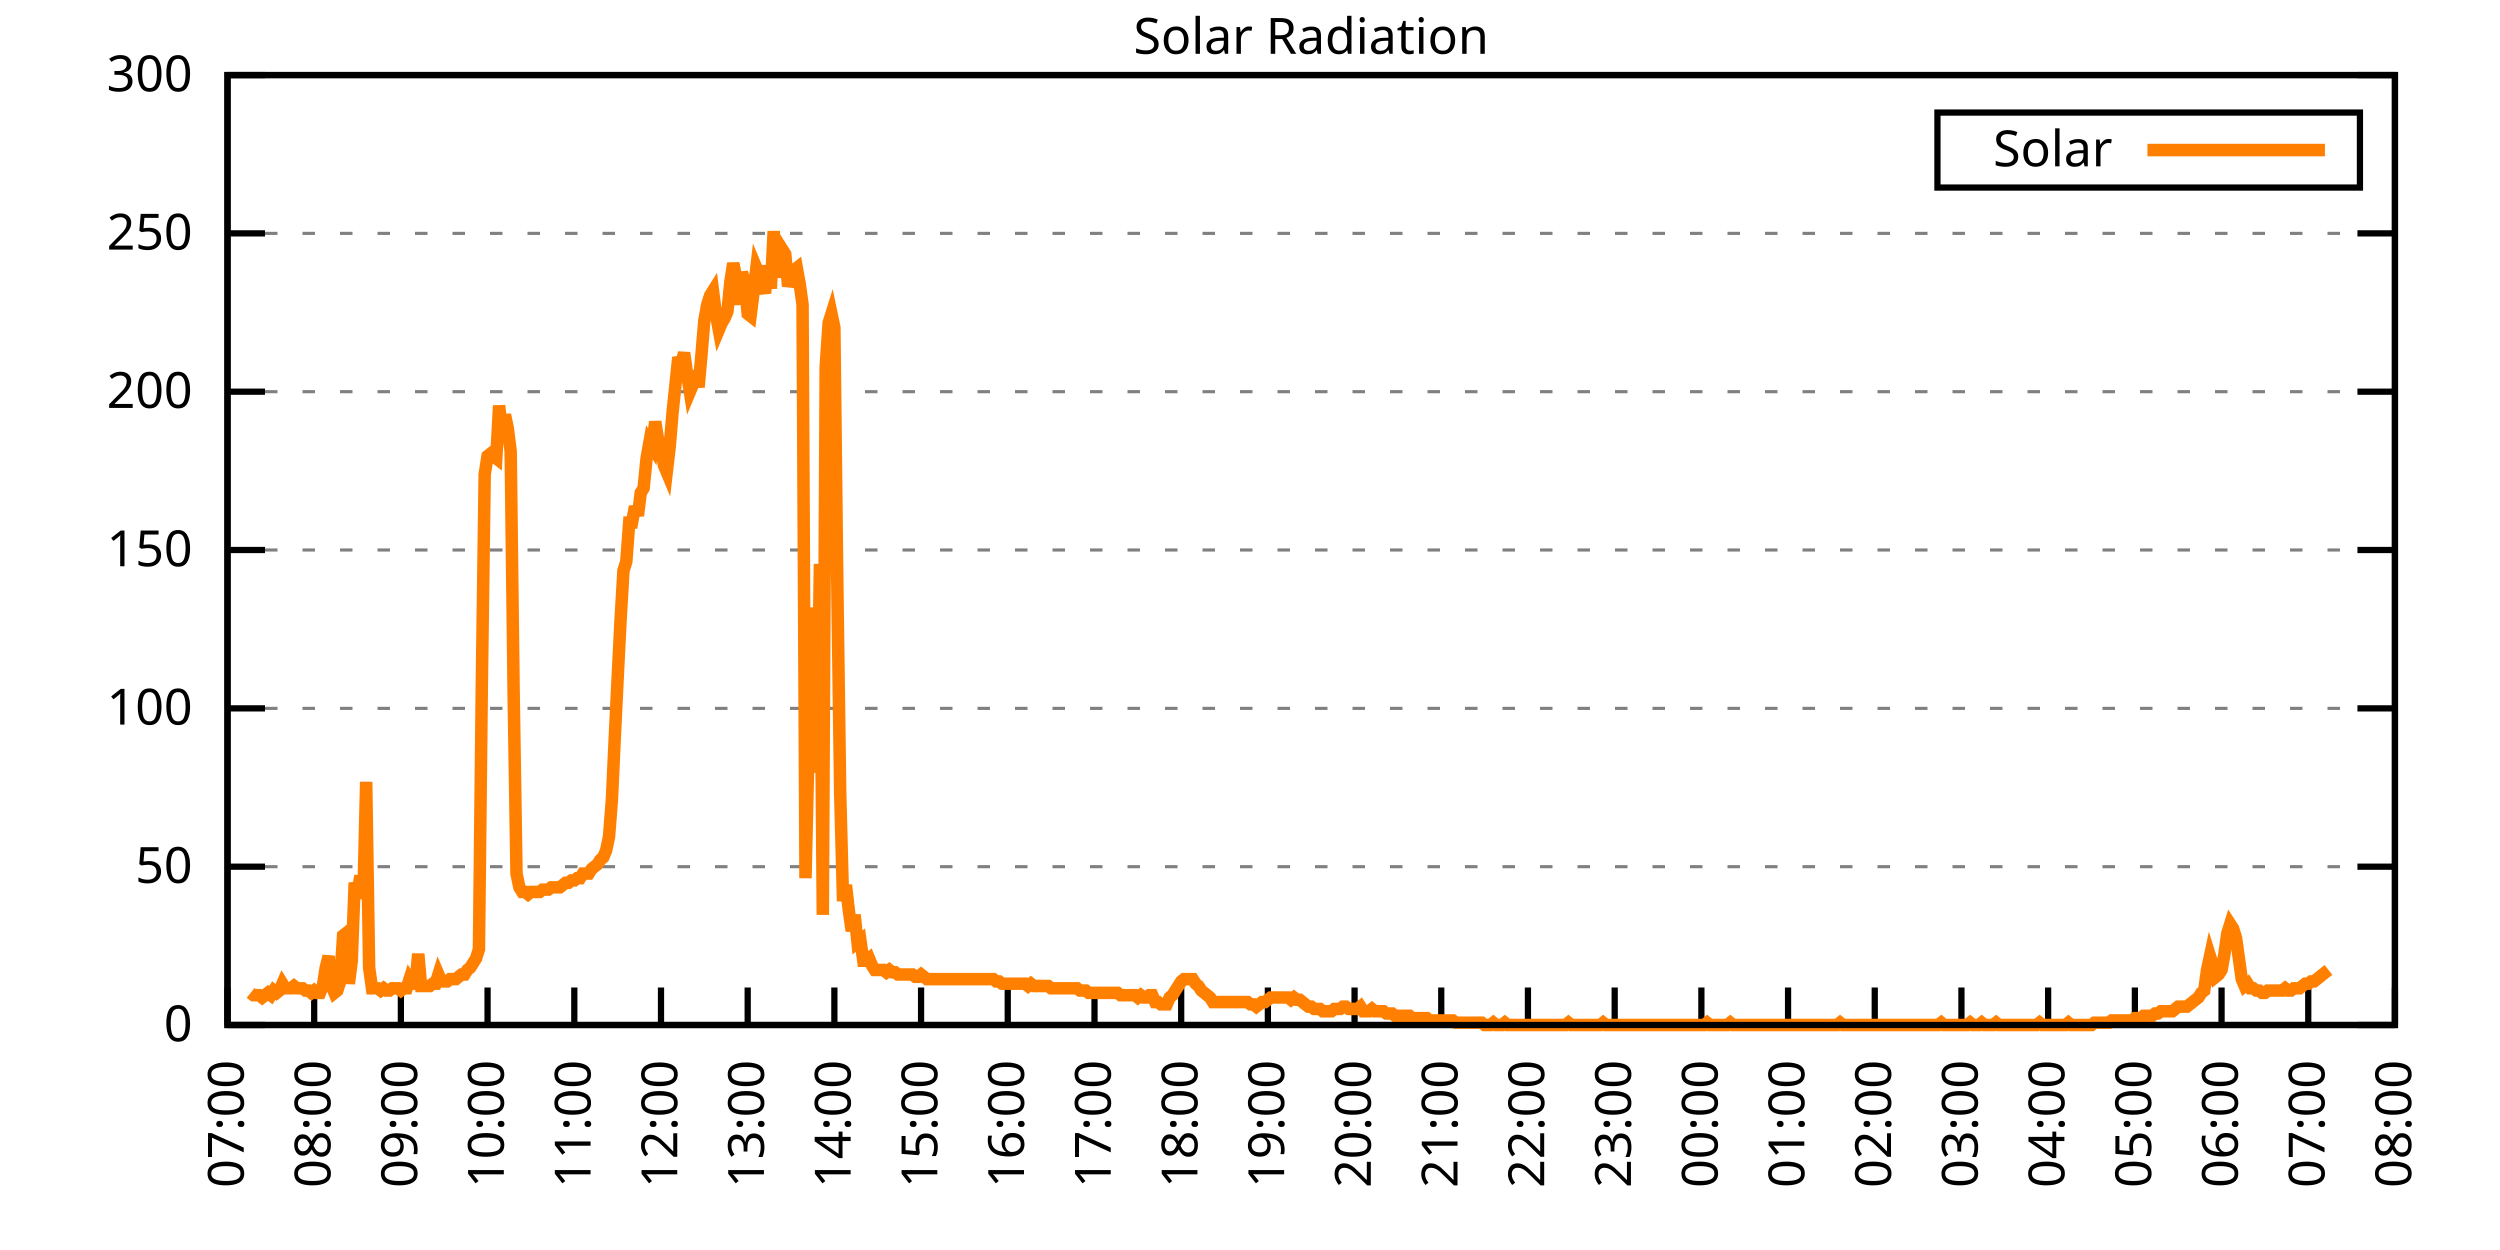
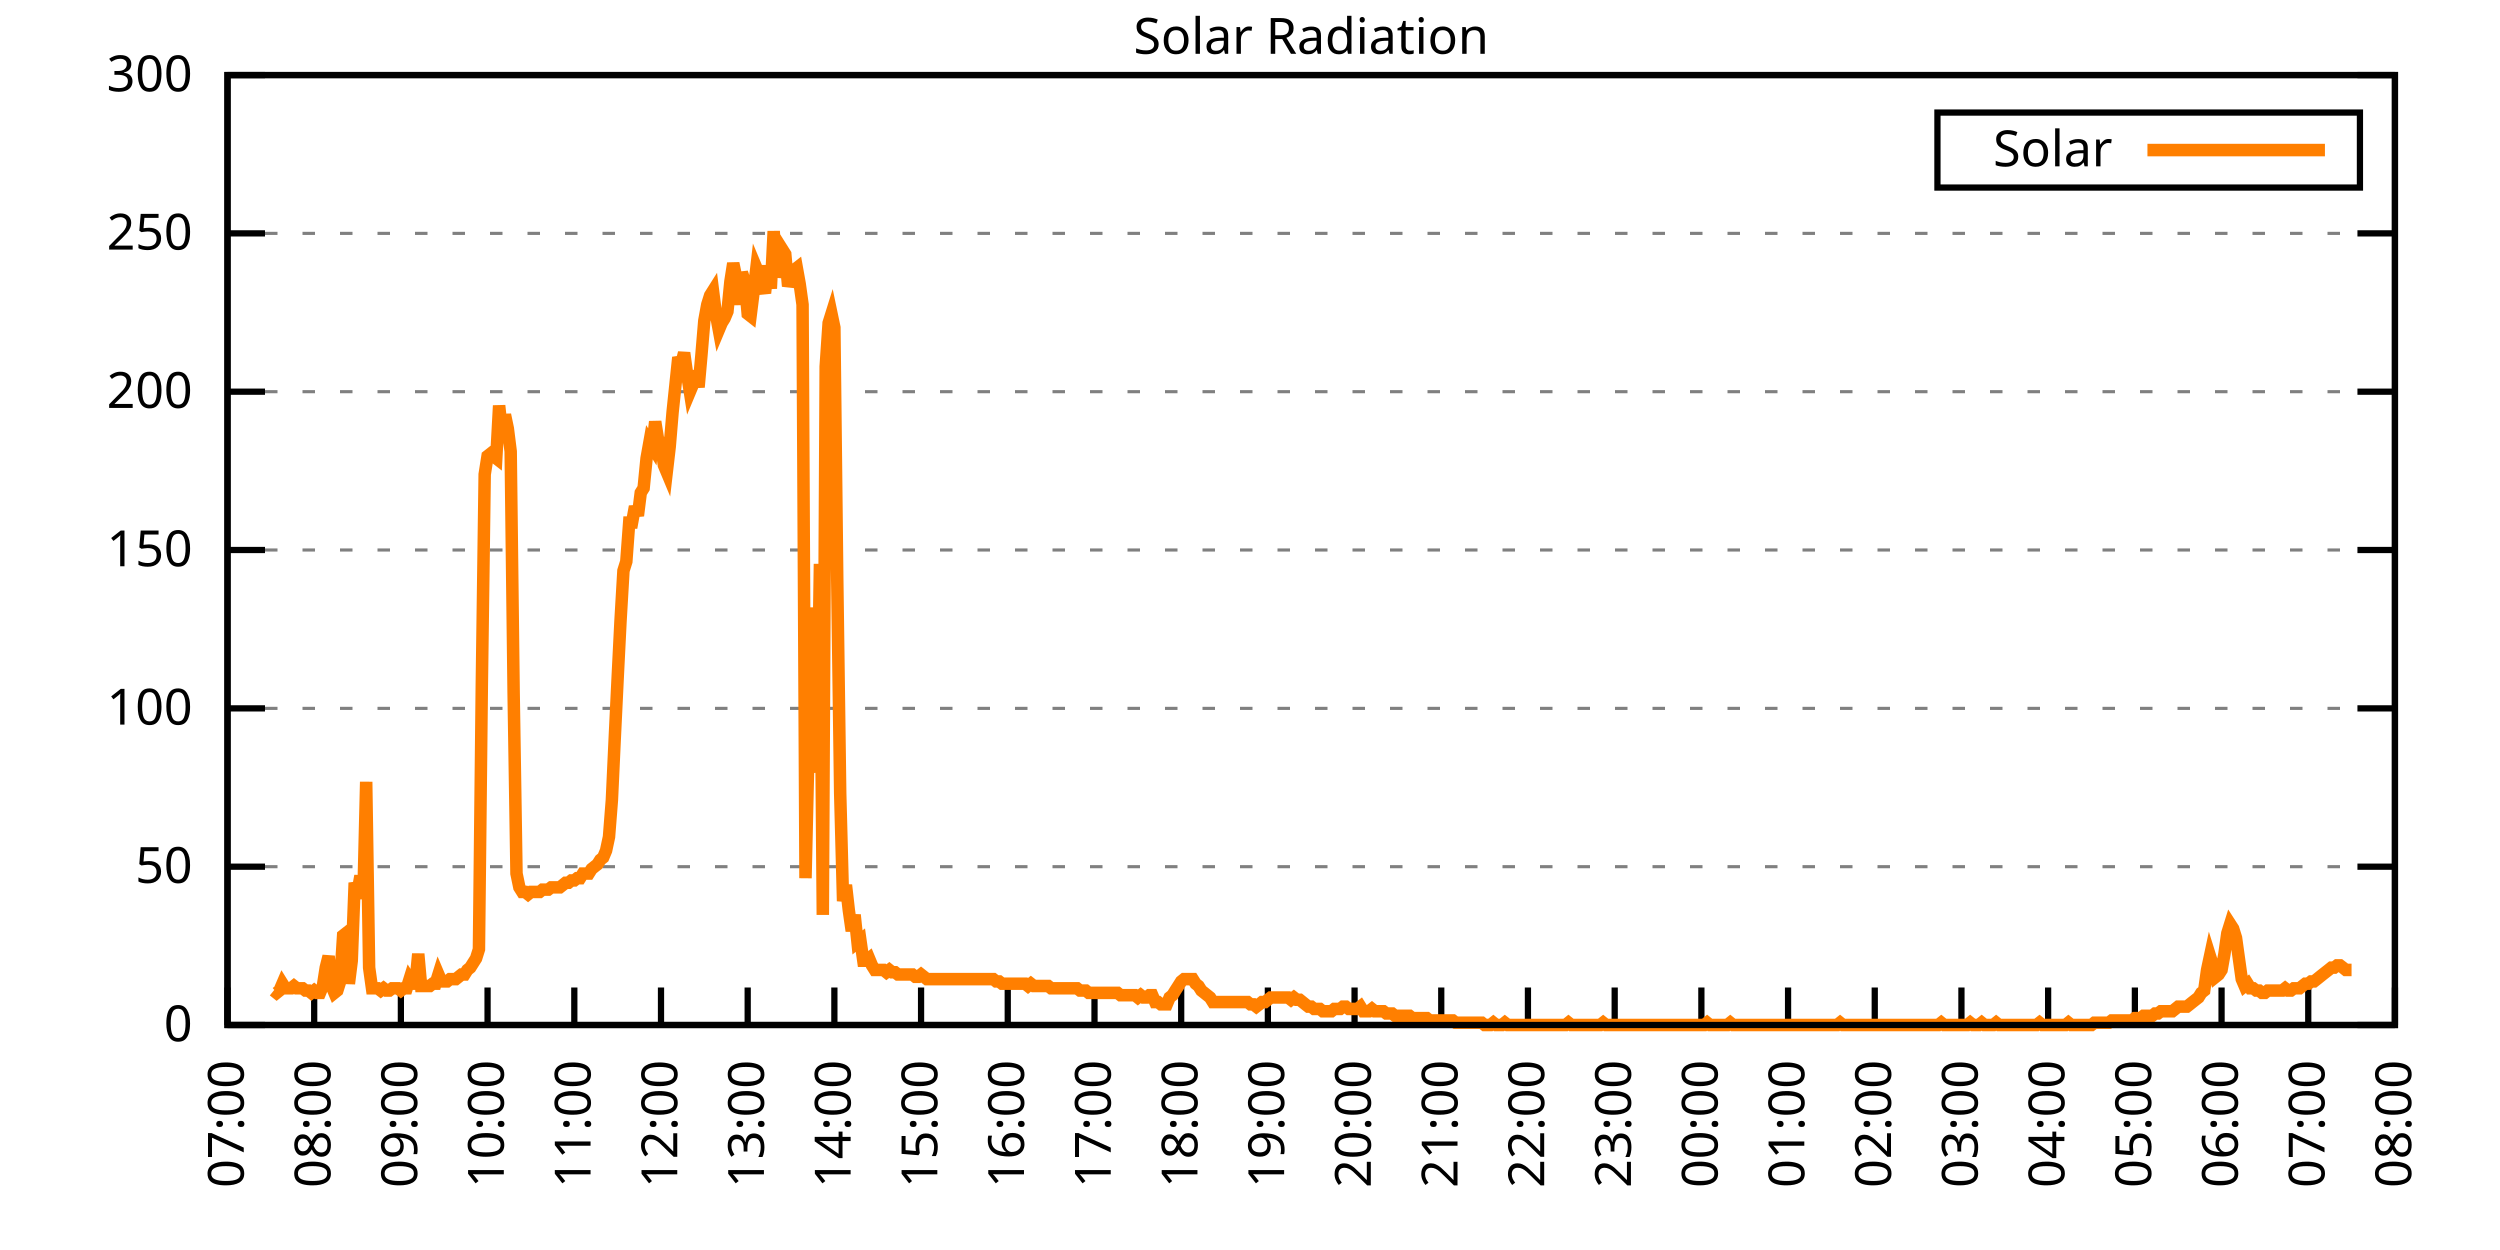
<svg xmlns="http://www.w3.org/2000/svg" xmlns:xlink="http://www.w3.org/1999/xlink" width="400" height="200" viewBox="0 0 400 200">
  <g id="gnuplot_canvas">
    <rect x="0" y="0" width="400" height="200" fill="none" />
    <defs>
      <circle id="gpDot" r="0.5" stroke-width="0.5" stroke="currentColor" />
      <path id="gpPt0" stroke-width="0.333" stroke="currentColor" d="M-1,0 h2 M0,-1 v2" />
      <path id="gpPt1" stroke-width="0.333" stroke="currentColor" d="M-1,-1 L1,1 M1,-1 L-1,1" />
      <path id="gpPt2" stroke-width="0.333" stroke="currentColor" d="M-1,0 L1,0 M0,-1 L0,1 M-1,-1 L1,1 M-1,1 L1,-1" />
      <rect id="gpPt3" stroke-width="0.333" stroke="currentColor" x="-1" y="-1" width="2" height="2" />
      <rect id="gpPt4" stroke-width="0.333" stroke="currentColor" fill="currentColor" x="-1" y="-1" width="2" height="2" />
      <circle id="gpPt5" stroke-width="0.333" stroke="currentColor" cx="0" cy="0" r="1" />
      <use xlink:href="#gpPt5" id="gpPt6" fill="currentColor" stroke="none" />
      <path id="gpPt7" stroke-width="0.333" stroke="currentColor" d="M0,-1.33 L-1.33,0.67 L1.33,0.67 z" />
      <use xlink:href="#gpPt7" id="gpPt8" fill="currentColor" stroke="none" />
      <use xlink:href="#gpPt7" id="gpPt9" stroke="currentColor" transform="rotate(180)" />
      <use xlink:href="#gpPt9" id="gpPt10" fill="currentColor" stroke="none" />
      <use xlink:href="#gpPt3" id="gpPt11" stroke="currentColor" transform="rotate(45)" />
      <use xlink:href="#gpPt11" id="gpPt12" fill="currentColor" stroke="none" />
      <path id="gpPt13" stroke-width="0.333" stroke="currentColor" d="M0,1.330 L1.265,0.411 L0.782,-1.067 L-0.782,-1.076 L-1.265,0.411 z" />
      <use xlink:href="#gpPt13" id="gpPt14" fill="currentColor" stroke="none" />
      <filter id="textbox" filterUnits="objectBoundingBox" x="0" y="0" height="1" width="1">
        <feFlood flood-color="white" flood-opacity="1" result="bgnd" />
        <feComposite in="SourceGraphic" in2="bgnd" operator="atop" />
      </filter>
      <filter id="greybox" filterUnits="objectBoundingBox" x="0" y="0" height="1" width="1">
        <feFlood flood-color="lightgrey" flood-opacity="1" result="grey" />
        <feComposite in="SourceGraphic" in2="grey" operator="atop" />
      </filter>
    </defs>
    <g fill="none" color="white" stroke="currentColor" stroke-width="1.00" stroke-linecap="butt" stroke-linejoin="miter">
</g>
    <g fill="none" color="black" stroke="currentColor" stroke-width="1.00" stroke-linecap="butt" stroke-linejoin="miter">
      <g stroke="none" shape-rendering="crispEdges">
        <polygon fill="rgb(255, 255, 255)" points="36.40,164.00 383.18,164.00 383.18,12.02 36.40,12.02 " />
      </g>
    </g>
    <g fill="none" color="black" stroke="currentColor" stroke-width="1.00" stroke-linecap="butt" stroke-linejoin="miter">
</g>
    <g fill="none" color="black" stroke="black" stroke-width="0.50" stroke-linecap="butt" stroke-linejoin="miter">
</g>
    <g fill="none" color="gray" stroke="currentColor" stroke-width="0.50" stroke-linecap="butt" stroke-linejoin="miter">
      <path stroke="gray" stroke-dasharray="2,4" class="gridline" d="M36.40,164.00 L383.19,164.00  " />
    </g>
    <g fill="none" color="gray" stroke="gray" stroke-width="1.00" stroke-linecap="butt" stroke-linejoin="miter">
</g>
    <g fill="none" color="black" stroke="currentColor" stroke-width="1.00" stroke-linecap="butt" stroke-linejoin="miter">
      <path stroke="black" d="M36.40,164.00 L42.40,164.00 M383.19,164.00 L377.19,164.00  " />
      <g transform="translate(30.80,166.60)" stroke="none" fill="black" font-family="Sans" font-size="8.00" text-anchor="end">
        <text>
          <tspan font-family="Sans"> 0</tspan>
        </text>
      </g>
    </g>
    <g fill="none" color="black" stroke="currentColor" stroke-width="1.00" stroke-linecap="butt" stroke-linejoin="miter">
</g>
    <g fill="none" color="black" stroke="black" stroke-width="0.50" stroke-linecap="butt" stroke-linejoin="miter">
</g>
    <g fill="none" color="gray" stroke="currentColor" stroke-width="0.50" stroke-linecap="butt" stroke-linejoin="miter">
      <path stroke="gray" stroke-dasharray="2,4" class="gridline" d="M36.40,138.67 L383.19,138.67  " />
    </g>
    <g fill="none" color="gray" stroke="gray" stroke-width="1.00" stroke-linecap="butt" stroke-linejoin="miter">
</g>
    <g fill="none" color="black" stroke="currentColor" stroke-width="1.00" stroke-linecap="butt" stroke-linejoin="miter">
      <path stroke="black" d="M36.40,138.67 L42.40,138.67 M383.19,138.67 L377.19,138.67  " />
      <g transform="translate(30.80,141.27)" stroke="none" fill="black" font-family="Sans" font-size="8.00" text-anchor="end">
        <text>
          <tspan font-family="Sans"> 50</tspan>
        </text>
      </g>
    </g>
    <g fill="none" color="black" stroke="currentColor" stroke-width="1.00" stroke-linecap="butt" stroke-linejoin="miter">
</g>
    <g fill="none" color="black" stroke="black" stroke-width="0.50" stroke-linecap="butt" stroke-linejoin="miter">
</g>
    <g fill="none" color="gray" stroke="currentColor" stroke-width="0.50" stroke-linecap="butt" stroke-linejoin="miter">
      <path stroke="gray" stroke-dasharray="2,4" class="gridline" d="M36.40,113.34 L383.19,113.34  " />
    </g>
    <g fill="none" color="gray" stroke="gray" stroke-width="1.00" stroke-linecap="butt" stroke-linejoin="miter">
</g>
    <g fill="none" color="black" stroke="currentColor" stroke-width="1.00" stroke-linecap="butt" stroke-linejoin="miter">
      <path stroke="black" d="M36.40,113.34 L42.40,113.34 M383.19,113.34 L377.19,113.34  " />
      <g transform="translate(30.80,115.94)" stroke="none" fill="black" font-family="Sans" font-size="8.00" text-anchor="end">
        <text>
          <tspan font-family="Sans"> 100</tspan>
        </text>
      </g>
    </g>
    <g fill="none" color="black" stroke="currentColor" stroke-width="1.00" stroke-linecap="butt" stroke-linejoin="miter">
</g>
    <g fill="none" color="black" stroke="black" stroke-width="0.50" stroke-linecap="butt" stroke-linejoin="miter">
</g>
    <g fill="none" color="gray" stroke="currentColor" stroke-width="0.50" stroke-linecap="butt" stroke-linejoin="miter">
      <path stroke="gray" stroke-dasharray="2,4" class="gridline" d="M36.40,88.00 L383.19,88.00  " />
    </g>
    <g fill="none" color="gray" stroke="gray" stroke-width="1.00" stroke-linecap="butt" stroke-linejoin="miter">
</g>
    <g fill="none" color="black" stroke="currentColor" stroke-width="1.00" stroke-linecap="butt" stroke-linejoin="miter">
      <path stroke="black" d="M36.40,88.00 L42.40,88.00 M383.19,88.00 L377.19,88.00  " />
      <g transform="translate(30.80,90.60)" stroke="none" fill="black" font-family="Sans" font-size="8.00" text-anchor="end">
        <text>
          <tspan font-family="Sans"> 150</tspan>
        </text>
      </g>
    </g>
    <g fill="none" color="black" stroke="currentColor" stroke-width="1.00" stroke-linecap="butt" stroke-linejoin="miter">
</g>
    <g fill="none" color="black" stroke="black" stroke-width="0.50" stroke-linecap="butt" stroke-linejoin="miter">
</g>
    <g fill="none" color="gray" stroke="currentColor" stroke-width="0.50" stroke-linecap="butt" stroke-linejoin="miter">
      <path stroke="gray" stroke-dasharray="2,4" class="gridline" d="M36.40,62.67 L383.19,62.67  " />
    </g>
    <g fill="none" color="gray" stroke="gray" stroke-width="1.00" stroke-linecap="butt" stroke-linejoin="miter">
</g>
    <g fill="none" color="black" stroke="currentColor" stroke-width="1.00" stroke-linecap="butt" stroke-linejoin="miter">
      <path stroke="black" d="M36.40,62.67 L42.40,62.67 M383.19,62.67 L377.19,62.67  " />
      <g transform="translate(30.80,65.27)" stroke="none" fill="black" font-family="Sans" font-size="8.00" text-anchor="end">
        <text>
          <tspan font-family="Sans"> 200</tspan>
        </text>
      </g>
    </g>
    <g fill="none" color="black" stroke="currentColor" stroke-width="1.00" stroke-linecap="butt" stroke-linejoin="miter">
</g>
    <g fill="none" color="black" stroke="black" stroke-width="0.50" stroke-linecap="butt" stroke-linejoin="miter">
</g>
    <g fill="none" color="gray" stroke="currentColor" stroke-width="0.50" stroke-linecap="butt" stroke-linejoin="miter">
      <path stroke="gray" stroke-dasharray="2,4" class="gridline" d="M36.40,37.34 L383.19,37.34  " />
    </g>
    <g fill="none" color="gray" stroke="gray" stroke-width="1.00" stroke-linecap="butt" stroke-linejoin="miter">
</g>
    <g fill="none" color="black" stroke="currentColor" stroke-width="1.00" stroke-linecap="butt" stroke-linejoin="miter">
      <path stroke="black" d="M36.40,37.34 L42.40,37.34 M383.19,37.34 L377.19,37.34  " />
      <g transform="translate(30.80,39.94)" stroke="none" fill="black" font-family="Sans" font-size="8.00" text-anchor="end">
        <text>
          <tspan font-family="Sans"> 250</tspan>
        </text>
      </g>
    </g>
    <g fill="none" color="black" stroke="currentColor" stroke-width="1.00" stroke-linecap="butt" stroke-linejoin="miter">
</g>
    <g fill="none" color="black" stroke="black" stroke-width="0.50" stroke-linecap="butt" stroke-linejoin="miter">
</g>
    <g fill="none" color="gray" stroke="currentColor" stroke-width="0.50" stroke-linecap="butt" stroke-linejoin="miter">
      <path stroke="gray" stroke-dasharray="2,4" class="gridline" d="M36.40,12.01 L383.19,12.01  " />
    </g>
    <g fill="none" color="gray" stroke="gray" stroke-width="1.00" stroke-linecap="butt" stroke-linejoin="miter">
</g>
    <g fill="none" color="black" stroke="currentColor" stroke-width="1.00" stroke-linecap="butt" stroke-linejoin="miter">
      <path stroke="black" d="M36.40,12.01 L42.40,12.01 M383.19,12.01 L377.19,12.01  " />
      <g transform="translate(30.80,14.61)" stroke="none" fill="black" font-family="Sans" font-size="8.00" text-anchor="end">
        <text>
          <tspan font-family="Sans"> 300</tspan>
        </text>
      </g>
    </g>
    <g fill="none" color="black" stroke="currentColor" stroke-width="1.00" stroke-linecap="butt" stroke-linejoin="miter">
      <path stroke="black" d="M36.40,164.00 L36.40,158.00  " />
      <g transform="translate(39.00,169.60) rotate(270.00)" stroke="none" fill="black" font-family="Sans" font-size="8.00" text-anchor="end">
        <text>
          <tspan font-family="Sans">07:00</tspan>
        </text>
      </g>
    </g>
    <g fill="none" color="black" stroke="currentColor" stroke-width="1.00" stroke-linecap="butt" stroke-linejoin="miter">
      <path stroke="black" d="M50.27,164.00 L50.27,158.00  " />
      <g transform="translate(52.87,169.60) rotate(270.00)" stroke="none" fill="black" font-family="Sans" font-size="8.00" text-anchor="end">
        <text>
          <tspan font-family="Sans">08:00</tspan>
        </text>
      </g>
    </g>
    <g fill="none" color="black" stroke="currentColor" stroke-width="1.00" stroke-linecap="butt" stroke-linejoin="miter">
      <path stroke="black" d="M64.14,164.00 L64.14,158.00  " />
      <g transform="translate(66.74,169.60) rotate(270.00)" stroke="none" fill="black" font-family="Sans" font-size="8.00" text-anchor="end">
        <text>
          <tspan font-family="Sans">09:00</tspan>
        </text>
      </g>
    </g>
    <g fill="none" color="black" stroke="currentColor" stroke-width="1.00" stroke-linecap="butt" stroke-linejoin="miter">
      <path stroke="black" d="M78.01,164.00 L78.01,158.00  " />
      <g transform="translate(80.61,169.60) rotate(270.00)" stroke="none" fill="black" font-family="Sans" font-size="8.00" text-anchor="end">
        <text>
          <tspan font-family="Sans">10:00</tspan>
        </text>
      </g>
    </g>
    <g fill="none" color="black" stroke="currentColor" stroke-width="1.00" stroke-linecap="butt" stroke-linejoin="miter">
      <path stroke="black" d="M91.89,164.00 L91.89,158.00  " />
      <g transform="translate(94.49,169.60) rotate(270.00)" stroke="none" fill="black" font-family="Sans" font-size="8.00" text-anchor="end">
        <text>
          <tspan font-family="Sans">11:00</tspan>
        </text>
      </g>
    </g>
    <g fill="none" color="black" stroke="currentColor" stroke-width="1.00" stroke-linecap="butt" stroke-linejoin="miter">
      <path stroke="black" d="M105.76,164.00 L105.76,158.00  " />
      <g transform="translate(108.36,169.60) rotate(270.00)" stroke="none" fill="black" font-family="Sans" font-size="8.00" text-anchor="end">
        <text>
          <tspan font-family="Sans">12:00</tspan>
        </text>
      </g>
    </g>
    <g fill="none" color="black" stroke="currentColor" stroke-width="1.00" stroke-linecap="butt" stroke-linejoin="miter">
      <path stroke="black" d="M119.63,164.00 L119.63,158.00  " />
      <g transform="translate(122.23,169.60) rotate(270.00)" stroke="none" fill="black" font-family="Sans" font-size="8.00" text-anchor="end">
        <text>
          <tspan font-family="Sans">13:00</tspan>
        </text>
      </g>
    </g>
    <g fill="none" color="black" stroke="currentColor" stroke-width="1.00" stroke-linecap="butt" stroke-linejoin="miter">
      <path stroke="black" d="M133.50,164.00 L133.50,158.00  " />
      <g transform="translate(136.10,169.60) rotate(270.00)" stroke="none" fill="black" font-family="Sans" font-size="8.00" text-anchor="end">
        <text>
          <tspan font-family="Sans">14:00</tspan>
        </text>
      </g>
    </g>
    <g fill="none" color="black" stroke="currentColor" stroke-width="1.00" stroke-linecap="butt" stroke-linejoin="miter">
      <path stroke="black" d="M147.37,164.00 L147.37,158.00  " />
      <g transform="translate(149.97,169.60) rotate(270.00)" stroke="none" fill="black" font-family="Sans" font-size="8.00" text-anchor="end">
        <text>
          <tspan font-family="Sans">15:00</tspan>
        </text>
      </g>
    </g>
    <g fill="none" color="black" stroke="currentColor" stroke-width="1.00" stroke-linecap="butt" stroke-linejoin="miter">
      <path stroke="black" d="M161.24,164.00 L161.24,158.00  " />
      <g transform="translate(163.84,169.60) rotate(270.00)" stroke="none" fill="black" font-family="Sans" font-size="8.00" text-anchor="end">
        <text>
          <tspan font-family="Sans">16:00</tspan>
        </text>
      </g>
    </g>
    <g fill="none" color="black" stroke="currentColor" stroke-width="1.00" stroke-linecap="butt" stroke-linejoin="miter">
      <path stroke="black" d="M175.12,164.00 L175.12,158.00  " />
      <g transform="translate(177.72,169.60) rotate(270.00)" stroke="none" fill="black" font-family="Sans" font-size="8.00" text-anchor="end">
        <text>
          <tspan font-family="Sans">17:00</tspan>
        </text>
      </g>
    </g>
    <g fill="none" color="black" stroke="currentColor" stroke-width="1.00" stroke-linecap="butt" stroke-linejoin="miter">
      <path stroke="black" d="M188.99,164.00 L188.99,158.00  " />
      <g transform="translate(191.59,169.60) rotate(270.00)" stroke="none" fill="black" font-family="Sans" font-size="8.00" text-anchor="end">
        <text>
          <tspan font-family="Sans">18:00</tspan>
        </text>
      </g>
    </g>
    <g fill="none" color="black" stroke="currentColor" stroke-width="1.00" stroke-linecap="butt" stroke-linejoin="miter">
      <path stroke="black" d="M202.86,164.00 L202.86,158.00  " />
      <g transform="translate(205.46,169.60) rotate(270.00)" stroke="none" fill="black" font-family="Sans" font-size="8.00" text-anchor="end">
        <text>
          <tspan font-family="Sans">19:00</tspan>
        </text>
      </g>
    </g>
    <g fill="none" color="black" stroke="currentColor" stroke-width="1.00" stroke-linecap="butt" stroke-linejoin="miter">
      <path stroke="black" d="M216.73,164.00 L216.73,158.00  " />
      <g transform="translate(219.33,169.60) rotate(270.00)" stroke="none" fill="black" font-family="Sans" font-size="8.00" text-anchor="end">
        <text>
          <tspan font-family="Sans">20:00</tspan>
        </text>
      </g>
    </g>
    <g fill="none" color="black" stroke="currentColor" stroke-width="1.00" stroke-linecap="butt" stroke-linejoin="miter">
      <path stroke="black" d="M230.60,164.00 L230.60,158.00  " />
      <g transform="translate(233.20,169.60) rotate(270.00)" stroke="none" fill="black" font-family="Sans" font-size="8.00" text-anchor="end">
        <text>
          <tspan font-family="Sans">21:00</tspan>
        </text>
      </g>
    </g>
    <g fill="none" color="black" stroke="currentColor" stroke-width="1.00" stroke-linecap="butt" stroke-linejoin="miter">
      <path stroke="black" d="M244.47,164.00 L244.47,158.00  " />
      <g transform="translate(247.07,169.60) rotate(270.00)" stroke="none" fill="black" font-family="Sans" font-size="8.00" text-anchor="end">
        <text>
          <tspan font-family="Sans">22:00</tspan>
        </text>
      </g>
    </g>
    <g fill="none" color="black" stroke="currentColor" stroke-width="1.00" stroke-linecap="butt" stroke-linejoin="miter">
      <path stroke="black" d="M258.35,164.00 L258.35,158.00  " />
      <g transform="translate(260.95,169.60) rotate(270.00)" stroke="none" fill="black" font-family="Sans" font-size="8.00" text-anchor="end">
        <text>
          <tspan font-family="Sans">23:00</tspan>
        </text>
      </g>
    </g>
    <g fill="none" color="black" stroke="currentColor" stroke-width="1.00" stroke-linecap="butt" stroke-linejoin="miter">
      <path stroke="black" d="M272.22,164.00 L272.22,158.00  " />
      <g transform="translate(274.82,169.60) rotate(270.00)" stroke="none" fill="black" font-family="Sans" font-size="8.00" text-anchor="end">
        <text>
          <tspan font-family="Sans">00:00</tspan>
        </text>
      </g>
    </g>
    <g fill="none" color="black" stroke="currentColor" stroke-width="1.00" stroke-linecap="butt" stroke-linejoin="miter">
      <path stroke="black" d="M286.09,164.00 L286.09,158.00  " />
      <g transform="translate(288.69,169.60) rotate(270.00)" stroke="none" fill="black" font-family="Sans" font-size="8.00" text-anchor="end">
        <text>
          <tspan font-family="Sans">01:00</tspan>
        </text>
      </g>
    </g>
    <g fill="none" color="black" stroke="currentColor" stroke-width="1.00" stroke-linecap="butt" stroke-linejoin="miter">
      <path stroke="black" d="M299.96,164.00 L299.96,158.00  " />
      <g transform="translate(302.56,169.60) rotate(270.00)" stroke="none" fill="black" font-family="Sans" font-size="8.00" text-anchor="end">
        <text>
          <tspan font-family="Sans">02:00</tspan>
        </text>
      </g>
    </g>
    <g fill="none" color="black" stroke="currentColor" stroke-width="1.00" stroke-linecap="butt" stroke-linejoin="miter">
      <path stroke="black" d="M313.83,164.00 L313.83,158.00  " />
      <g transform="translate(316.43,169.60) rotate(270.00)" stroke="none" fill="black" font-family="Sans" font-size="8.00" text-anchor="end">
        <text>
          <tspan font-family="Sans">03:00</tspan>
        </text>
      </g>
    </g>
    <g fill="none" color="black" stroke="currentColor" stroke-width="1.00" stroke-linecap="butt" stroke-linejoin="miter">
      <path stroke="black" d="M327.70,164.00 L327.70,158.00  " />
      <g transform="translate(330.30,169.60) rotate(270.00)" stroke="none" fill="black" font-family="Sans" font-size="8.00" text-anchor="end">
        <text>
          <tspan font-family="Sans">04:00</tspan>
        </text>
      </g>
    </g>
    <g fill="none" color="black" stroke="currentColor" stroke-width="1.00" stroke-linecap="butt" stroke-linejoin="miter">
      <path stroke="black" d="M341.58,164.00 L341.58,158.00  " />
      <g transform="translate(344.18,169.60) rotate(270.00)" stroke="none" fill="black" font-family="Sans" font-size="8.00" text-anchor="end">
        <text>
          <tspan font-family="Sans">05:00</tspan>
        </text>
      </g>
    </g>
    <g fill="none" color="black" stroke="currentColor" stroke-width="1.00" stroke-linecap="butt" stroke-linejoin="miter">
      <path stroke="black" d="M355.45,164.00 L355.45,158.00  " />
      <g transform="translate(358.05,169.60) rotate(270.00)" stroke="none" fill="black" font-family="Sans" font-size="8.00" text-anchor="end">
        <text>
          <tspan font-family="Sans">06:00</tspan>
        </text>
      </g>
    </g>
    <g fill="none" color="black" stroke="currentColor" stroke-width="1.00" stroke-linecap="butt" stroke-linejoin="miter">
      <path stroke="black" d="M369.32,164.00 L369.32,158.00  " />
      <g transform="translate(371.92,169.60) rotate(270.00)" stroke="none" fill="black" font-family="Sans" font-size="8.00" text-anchor="end">
        <text>
          <tspan font-family="Sans">07:00</tspan>
        </text>
      </g>
    </g>
    <g fill="none" color="black" stroke="currentColor" stroke-width="1.00" stroke-linecap="butt" stroke-linejoin="miter">
      <path stroke="black" d="M383.19,164.00 L383.19,158.00  " />
      <g transform="translate(385.79,169.60) rotate(270.00)" stroke="none" fill="black" font-family="Sans" font-size="8.00" text-anchor="end">
        <text>
          <tspan font-family="Sans">08:00</tspan>
        </text>
      </g>
    </g>
    <g fill="none" color="black" stroke="currentColor" stroke-width="1.00" stroke-linecap="butt" stroke-linejoin="miter">
</g>
    <g fill="none" color="black" stroke="currentColor" stroke-width="1.00" stroke-linecap="butt" stroke-linejoin="miter">
      <path stroke="black" d="M36.40,12.01 L36.40,164.00 L383.19,164.00 L383.19,12.01 L36.40,12.01 Z  " />
    </g>
    <g fill="none" color="black" stroke="currentColor" stroke-width="1.00" stroke-linecap="butt" stroke-linejoin="miter">
</g>
    <g fill="none" color="black" stroke="currentColor" stroke-width="1.00" stroke-linecap="butt" stroke-linejoin="miter">
      <path stroke="black" d="M309.99,30.01 L309.99,18.01 L377.59,18.01 L377.59,30.01 L309.99,30.01 Z  " />
    </g>
    <g id="Solar_Radiation_plot_1">
      <g fill="none" color="white" stroke="black" stroke-width="2.00" stroke-linecap="butt" stroke-linejoin="miter">
</g>
      <g fill="none" color="black" stroke="currentColor" stroke-width="2.00" stroke-linecap="butt" stroke-linejoin="miter">
        <g transform="translate(337.99,26.61)" stroke="none" fill="black" font-family="Sans" font-size="8.00" text-anchor="end">
          <text>
            <tspan font-family="Sans">Solar</tspan>
          </text>
        </g>
      </g>
      <g fill="none" color="black" stroke="currentColor" stroke-width="2.00" stroke-linecap="butt" stroke-linejoin="miter">
-         <path stroke="rgb(255, 127,   0)" d="M343.59,24.01 L371.99,24.01 M40.10,158.86 L40.56,159.23 L41.02,159.23 L41.49,159.23 L41.95,159.60 L42.41,159.23   L42.87,158.86 L43.34,159.23 L43.80,158.49 L44.26,158.86 L44.72,158.49 L45.19,157.39 L45.65,158.13 L46.11,158.13   L46.57,158.13 L47.03,157.76 L47.50,158.13 L47.96,158.13 L48.42,158.13 L48.88,158.49 L49.35,158.49 L49.81,158.86   L50.27,158.49 L50.73,158.86 L51.20,158.86 L51.66,157.76 L52.12,154.82 L52.58,152.99 L53.05,157.76 L53.51,158.86   L53.97,158.49 L54.43,157.03 L54.90,149.68 L55.36,149.32 L55.82,157.39 L56.28,153.72 L56.75,141.24 L57.21,142.71   L57.67,140.14 L58.13,143.81 L58.59,125.09 L59.06,154.82 L59.52,158.13 L59.98,158.13 L60.44,158.13 L60.91,158.49   L61.37,158.13 L61.83,158.49 L62.29,158.49 L62.76,158.13 L63.22,158.13 L63.68,158.13 L64.14,158.49 L64.61,158.13   L65.07,158.13 L65.53,156.66 L65.99,157.39 L66.46,157.39 L66.92,152.62 L67.38,157.76 L67.84,157.76 L68.30,157.76   L68.77,157.76 L69.23,157.39 L69.69,157.39 L70.15,155.92 L70.62,157.03 L71.08,157.03 L71.54,157.03 L72.00,156.66   L72.47,156.66 L72.93,156.66 L73.39,156.29 L73.85,155.92 L74.32,155.92 L74.78,155.19 L75.24,154.82 L75.70,154.09   L76.17,153.35 L76.63,151.89 L77.09,109.67 L77.55,75.90 L78.01,72.97 L78.48,72.60 L78.94,72.97 L79.40,73.33   L79.86,64.89 L80.33,69.29 L80.79,66.36 L81.25,68.56 L81.71,72.23 L82.18,110.77 L82.64,139.77 L83.10,141.98   L83.56,142.71 L84.03,142.71 L84.49,143.08 L84.95,142.71 L85.41,142.71 L85.88,142.71 L86.34,142.71 L86.80,142.34   L87.26,142.34 L87.72,142.34 L88.19,141.98 L88.65,141.98 L89.11,141.98 L89.57,141.98 L90.04,141.61 L90.50,141.24   L90.96,141.24 L91.42,140.87 L91.89,140.87 L92.35,140.51 L92.81,140.51 L93.27,139.77 L93.74,139.77 L94.20,139.77   L94.66,139.04 L95.12,138.67 L95.59,138.30 L96.05,137.57 L96.51,137.20 L96.97,136.10 L97.44,133.90 L97.90,128.03   L98.36,118.12 L98.82,108.57 L99.28,99.39 L99.75,91.32 L100.21,89.85 L100.67,83.61 L101.13,83.61 L101.60,81.04   L102.06,82.51 L102.52,78.84 L102.98,78.10 L103.45,73.33 L103.91,70.76 L104.37,71.50 L104.83,67.46 L105.30,70.40   L105.76,70.76 L106.22,74.43 L106.68,75.53 L107.15,71.50 L107.61,65.99 L108.07,61.59 L108.53,57.18 L108.99,58.28   L109.46,56.45 L109.92,59.75 L110.38,62.69 L110.84,61.59 L111.31,59.38 L111.77,61.95 L112.23,56.81 L112.69,51.31   L113.16,48.74 L113.62,47.27 L114.08,46.54 L114.54,50.21 L115.01,52.78 L115.47,51.68 L115.93,50.94 L116.39,49.84   L116.86,45.07 L117.32,42.13 L117.78,44.33 L118.24,48.74 L118.70,43.60 L119.17,45.07 L119.63,50.21 L120.09,50.57   L120.55,46.90 L121.02,42.87 L121.48,43.97 L121.94,45.43 L122.40,46.90 L122.87,42.50 L123.33,46.17 L123.79,36.99   L124.25,44.33 L124.72,42.13 L125.18,39.93 L125.64,40.66 L126.10,45.80 L126.57,44.33 L127.03,43.23 L127.49,42.87   L127.95,45.43 L128.41,48.74 L128.88,140.51 L129.34,120.69 L129.80,123.62 L130.26,97.19 L130.73,120.69 L131.19,90.22   L131.65,146.38 L132.11,58.65 L132.58,51.68 L133.04,50.21 L133.50,52.41 L133.96,92.79 L134.43,126.93 L134.89,144.18   L135.35,141.61 L135.81,145.65 L136.28,148.95 L136.74,146.38 L137.20,150.79 L137.66,150.42 L138.13,153.72 L138.59,153.72   L139.05,153.35 L139.51,154.46 L139.97,155.19 L140.44,155.19 L140.90,155.19 L141.36,155.19 L141.82,155.56 L142.29,155.19   L142.75,155.56 L143.21,155.56 L143.67,155.92 L144.14,155.92 L144.60,155.92 L145.06,155.92 L145.52,155.92 L145.99,155.92   L146.45,156.29 L146.91,156.29 L147.37,155.92 L147.84,156.29 L148.30,156.66 L148.76,156.66 L149.22,156.66 L149.68,156.66   L150.15,156.66 L150.61,156.66 L151.07,156.66 L151.53,156.66 L152.00,156.66 L152.46,156.66 L152.92,156.66 L153.38,156.66   L153.85,156.66 L154.31,156.66 L154.77,156.66 L155.23,156.66 L155.70,156.66 L156.16,156.66 L156.62,156.66 L157.08,156.66   L157.55,156.66 L158.01,156.66 L158.47,156.66 L158.93,156.66 L159.39,157.03 L159.86,157.03 L160.32,157.39 L160.78,157.39   L161.24,157.39 L161.71,157.39 L162.17,157.39 L162.63,157.39 L163.09,157.39 L163.56,157.39 L164.02,157.39 L164.48,157.76   L164.94,157.39 L165.41,157.76 L165.87,157.76 L166.33,157.76 L166.79,157.76 L167.26,157.76 L167.72,157.76 L168.18,158.13   L168.64,158.13 L169.10,158.13 L169.57,158.13 L170.03,158.13 L170.49,158.13 L170.95,158.13 L171.42,158.13 L171.88,158.13   L172.34,158.13 L172.80,158.49 L173.27,158.49 L173.73,158.49 L174.19,158.86 L174.65,158.86 L175.12,158.86 L175.58,158.86   L176.04,158.86 L176.50,158.86 L176.97,158.86 L177.43,158.86 L177.89,158.86 L178.35,158.86 L178.82,158.86 L179.28,159.23   L179.74,159.23 L180.20,159.23 L180.66,159.23 L181.13,159.23 L181.59,159.23 L182.05,159.60 L182.51,159.23 L182.98,159.60   L183.44,159.60 L183.90,159.23 L184.36,159.23 L184.83,160.33 L185.29,160.33 L185.75,160.70 L186.21,160.70 L186.68,160.70   L187.14,159.60 L187.60,159.23 L188.06,158.49 L188.53,157.76 L188.99,157.03 L189.45,156.66 L189.91,156.66 L190.37,156.66   L190.84,156.66 L191.30,157.39 L191.76,157.76 L192.22,158.49 L192.69,158.86 L193.15,159.23 L193.61,159.60 L194.07,160.33   L194.54,160.33 L195.00,160.33 L195.46,160.33 L195.92,160.33 L196.39,160.33 L196.85,160.33 L197.31,160.33 L197.77,160.33   L198.24,160.33 L198.70,160.33 L199.16,160.33 L199.62,160.33 L200.08,160.70 L200.55,160.70 L201.01,161.06 L201.47,160.70   L201.93,160.33 L202.40,160.33 L202.86,159.96 L203.32,159.60 L203.78,159.60 L204.25,159.60 L204.71,159.60 L205.17,159.60   L205.63,159.60 L206.10,159.60 L206.56,159.96 L207.02,159.60 L207.48,159.96 L207.95,159.96 L208.41,160.33 L208.87,160.70   L209.33,161.06 L209.80,161.06 L210.26,161.43 L210.72,161.43 L211.18,161.43 L211.64,161.80 L212.11,161.80 L212.57,161.80   L213.03,161.80 L213.49,161.43 L213.96,161.43 L214.42,161.43 L214.88,161.06 L215.34,161.06 L215.81,161.43 L216.27,161.43   L216.73,161.43 L217.19,161.43 L217.66,161.06 L218.12,161.80 L218.58,161.80 L219.04,161.80 L219.51,161.43 L219.97,161.80   L220.43,161.80 L220.89,161.80 L221.35,161.80 L221.82,162.16 L222.28,162.16 L222.74,162.16 L223.20,162.53 L223.67,162.53   L224.13,162.53 L224.59,162.53 L225.05,162.53 L225.52,162.53 L225.98,162.90 L226.44,162.90 L226.90,162.90 L227.37,162.90   L227.83,162.90 L228.29,162.90 L228.75,163.27 L229.22,163.27 L229.68,163.27 L230.14,163.27 L230.60,163.27 L231.06,163.27   L231.53,163.27 L231.99,163.27 L232.45,163.27 L232.91,163.63 L233.38,163.63 L233.84,163.63 L234.30,163.63 L234.76,163.63   L235.23,163.63 L235.69,163.63 L236.15,163.63 L236.61,163.63 L237.08,163.63 L237.54,164.00 L238.00,164.00 L238.46,164.00   L238.93,163.63 L239.39,164.00 L239.85,164.00 L240.31,164.00 L240.77,163.63 L241.24,164.00 L241.70,164.00 L242.16,164.00   L242.62,164.00 L243.09,164.00 L243.55,164.00 L244.01,164.00 L244.47,164.00 L244.94,164.00 L245.40,164.00 L245.86,164.00   L246.32,164.00 L246.79,164.00 L247.25,164.00 L247.71,164.00 L248.17,164.00 L248.64,164.00 L249.10,164.00 L249.56,164.00   L250.02,164.00 L250.49,164.00 L250.95,163.63 L251.41,164.00 L251.87,164.00 L252.33,164.00 L252.80,164.00 L253.26,164.00   L253.72,164.00 L254.18,164.00 L254.65,164.00 L255.11,164.00 L255.57,164.00 L256.03,164.00 L256.50,163.63 L256.96,164.00   L257.42,164.00 L257.88,164.00 L258.35,164.00 L258.81,164.00 L259.27,164.00 L259.73,164.00 L260.20,164.00 L260.66,164.00   L261.12,164.00 L261.58,164.00 L262.04,164.00 L262.51,164.00 L262.97,164.00 L263.43,164.00 L263.89,164.00 L264.36,164.00   L264.82,164.00 L265.28,164.00 L265.74,164.00 L266.21,164.00 L266.67,164.00 L267.13,164.00 L267.59,164.00 L268.06,164.00   L268.52,164.00 L268.98,164.00 L269.44,164.00 L269.91,164.00 L270.37,164.00 L270.83,164.00 L271.29,164.00 L271.75,164.00   L272.22,164.00 L272.68,164.00 L273.14,163.63 L273.60,164.00 L274.07,164.00 L274.53,164.00 L274.99,164.00 L275.45,164.00   L275.92,164.00 L276.38,164.00 L276.84,163.63 L277.30,164.00 L277.77,164.00 L278.23,164.00 L278.69,164.00 L279.15,164.00   L279.62,164.00 L280.08,164.00 L280.54,164.00 L281.00,164.00 L281.46,164.00 L281.93,164.00 L282.39,164.00 L282.85,164.00   L283.31,164.00 L283.78,164.00 L284.24,164.00 L284.70,164.00 L285.16,164.00 L285.63,164.00 L286.09,164.00 L286.55,164.00   L287.01,164.00 L287.48,164.00 L287.94,164.00 L288.40,164.00 L288.86,164.00 L289.33,164.00 L289.79,164.00 L290.25,164.00   L290.71,164.00 L291.18,164.00 L291.64,164.00 L292.10,164.00 L292.56,164.00 L293.02,164.00 L293.49,164.00 L293.95,164.00   L294.41,163.63 L294.87,164.00 L295.34,164.00 L295.80,164.00 L296.26,164.00 L296.72,164.00 L297.19,164.00 L297.65,164.00   L298.11,164.00 L298.57,164.00 L299.04,164.00 L299.50,164.00 L299.96,164.00 L300.42,164.00 L300.89,164.00 L301.35,164.00   L301.81,164.00 L302.27,164.00 L302.73,164.00 L303.20,164.00 L303.66,164.00 L304.12,164.00 L304.58,164.00 L305.05,164.00   L305.51,164.00 L305.97,164.00 L306.43,164.00 L306.90,164.00 L307.36,164.00 L307.82,164.00 L308.28,164.00 L308.75,164.00   L309.21,164.00 L309.67,164.00 L310.13,164.00 L310.60,163.63 L311.06,164.00 L311.52,164.00 L311.98,164.00 L312.44,164.00   L312.91,164.00 L313.37,164.00 L313.83,164.00 L314.29,164.00 L314.76,164.00 L315.22,163.63 L315.68,164.00 L316.14,164.00   L316.61,164.00 L317.07,163.63 L317.53,164.00 L317.99,164.00 L318.46,164.00 L318.92,164.00 L319.38,163.63 L319.84,164.00   L320.31,164.00 L320.77,164.00 L321.23,164.00 L321.69,164.00 L322.15,164.00 L322.62,164.00 L323.08,164.00 L323.54,164.00   L324.00,164.00 L324.47,164.00 L324.93,164.00 L325.39,164.00 L325.85,164.00 L326.32,163.63 L326.78,164.00 L327.24,164.00   L327.70,164.00 L328.17,164.00 L328.63,164.00 L329.09,164.00 L329.55,164.00 L330.02,164.00 L330.48,164.00 L330.94,163.63   L331.40,164.00 L331.87,164.00 L332.33,164.00 L332.79,164.00 L333.25,164.00 L333.71,164.00 L334.18,164.00 L334.64,164.00   L335.10,163.63 L335.56,163.63 L336.03,163.63 L336.49,163.63 L336.95,163.63 L337.41,163.63 L337.88,163.27 L338.34,163.27   L338.80,163.27 L339.26,163.27 L339.73,163.27 L340.19,163.27 L340.65,163.27 L341.11,163.27 L341.58,162.90 L342.04,162.90   L342.50,162.90 L342.96,162.53 L343.42,162.53 L343.89,162.53 L344.35,162.53 L344.81,162.16 L345.27,162.16 L345.74,161.80   L346.20,161.80 L346.66,161.80 L347.12,161.80 L347.59,161.80 L348.05,161.43 L348.51,161.06 L348.97,161.06 L349.44,161.06   L349.90,161.06 L350.36,160.70 L350.82,160.33 L351.29,159.96 L351.75,159.60 L352.21,158.86 L352.67,158.49 L353.13,155.19   L353.60,152.99 L354.06,154.46 L354.52,156.29 L354.98,155.92 L355.45,155.19 L355.91,152.62 L356.37,149.32 L356.83,147.85   L357.30,148.58 L357.76,150.05 L358.22,153.35 L358.68,156.66 L359.15,157.76 L359.61,157.39 L360.07,158.13 L360.53,158.13   L361.00,158.49 L361.46,158.49 L361.92,158.86 L362.38,158.86 L362.84,158.49 L363.31,158.49 L363.77,158.49 L364.23,158.49   L364.69,158.49 L365.16,158.49 L365.62,158.13 L366.08,158.49 L366.54,158.49 L367.01,158.13 L367.47,158.13 L367.93,158.13   L368.39,157.76 L368.86,157.39 L369.32,157.39 L369.78,157.03 L370.24,157.03 L370.71,156.66 L371.17,156.29 L371.63,155.92   L372.09,155.56 L372.56,155.19  " />
+         <path stroke="rgb(255, 127,   0)" d="M343.59,24.01 L371.99,24.01 M43.80,158.49 L44.26,158.86 L44.72,158.49 L45.19,157.39 L45.65,158.13 L46.11,158.13   L46.57,158.13 L47.03,157.76 L47.50,158.13 L47.96,158.13 L48.42,158.13 L48.88,158.49 L49.35,158.49 L49.81,158.86   L50.27,158.49 L50.73,158.86 L51.20,158.86 L51.66,157.76 L52.12,154.82 L52.58,152.99 L53.05,157.76 L53.51,158.86   L53.97,158.49 L54.43,157.03 L54.90,149.68 L55.36,149.32 L55.82,157.39 L56.28,153.72 L56.75,141.24 L57.21,142.71   L57.67,140.14 L58.13,143.81 L58.59,125.09 L59.06,154.82 L59.52,158.13 L59.98,158.13 L60.44,158.13 L60.91,158.49   L61.37,158.13 L61.83,158.49 L62.29,158.49 L62.76,158.13 L63.22,158.13 L63.68,158.13 L64.14,158.49 L64.61,158.13   L65.07,158.13 L65.53,156.66 L65.99,157.39 L66.46,157.39 L66.92,152.62 L67.38,157.76 L67.84,157.76 L68.30,157.76   L68.77,157.76 L69.23,157.39 L69.69,157.39 L70.15,155.92 L70.62,157.03 L71.08,157.03 L71.54,157.03 L72.00,156.66   L72.47,156.66 L72.93,156.66 L73.39,156.29 L73.85,155.92 L74.32,155.92 L74.78,155.19 L75.24,154.82 L75.70,154.09   L76.17,153.35 L76.63,151.89 L77.09,109.67 L77.55,75.90 L78.01,72.97 L78.48,72.60 L78.94,72.97 L79.40,73.33   L79.86,64.89 L80.33,69.29 L80.79,66.36 L81.25,68.56 L81.71,72.23 L82.18,110.77 L82.64,139.77 L83.10,141.98   L83.56,142.71 L84.03,142.71 L84.49,143.08 L84.95,142.71 L85.41,142.71 L85.88,142.71 L86.34,142.71 L86.80,142.34   L87.26,142.34 L87.72,142.34 L88.19,141.98 L88.65,141.98 L89.11,141.98 L89.57,141.98 L90.04,141.61 L90.50,141.24   L90.96,141.24 L91.42,140.87 L91.89,140.87 L92.35,140.51 L92.81,140.51 L93.27,139.77 L93.74,139.77 L94.20,139.77   L94.66,139.04 L95.12,138.67 L95.59,138.30 L96.05,137.57 L96.51,137.20 L96.97,136.10 L97.44,133.90 L97.90,128.03   L98.36,118.12 L98.82,108.57 L99.28,99.39 L99.75,91.32 L100.21,89.85 L100.67,83.61 L101.13,83.61 L101.60,81.04   L102.06,82.51 L102.52,78.84 L102.98,78.10 L103.45,73.33 L103.91,70.76 L104.37,71.50 L104.83,67.46 L105.30,70.40   L105.76,70.76 L106.22,74.43 L106.68,75.53 L107.15,71.50 L107.61,65.99 L108.07,61.59 L108.53,57.18 L108.99,58.28   L109.46,56.45 L109.92,59.75 L110.38,62.69 L110.84,61.59 L111.31,59.38 L111.77,61.95 L112.23,56.81 L112.69,51.31   L113.16,48.74 L113.62,47.27 L114.08,46.54 L114.54,50.21 L115.01,52.78 L115.47,51.68 L115.93,50.94 L116.39,49.84   L116.86,45.07 L117.32,42.13 L117.78,44.33 L118.24,48.74 L118.70,43.60 L119.17,45.07 L119.63,50.21 L120.09,50.57   L120.55,46.90 L121.02,42.87 L121.48,43.97 L121.94,45.43 L122.40,46.90 L122.87,42.50 L123.33,46.17 L123.79,36.99   L124.25,44.33 L124.72,42.13 L125.18,39.93 L125.64,40.66 L126.10,45.80 L126.57,44.33 L127.03,43.23 L127.49,42.87   L127.95,45.43 L128.41,48.74 L128.88,140.51 L129.34,120.69 L129.80,123.62 L130.26,97.19 L130.73,120.69 L131.19,90.22   L131.65,146.38 L132.11,58.65 L132.58,51.68 L133.04,50.21 L133.50,52.41 L133.96,92.79 L134.43,126.93 L134.89,144.18   L135.35,141.61 L135.81,145.65 L136.28,148.95 L136.74,146.38 L137.20,150.79 L137.66,150.42 L138.13,153.72 L138.59,153.72   L139.05,153.35 L139.51,154.46 L139.97,155.19 L140.44,155.19 L140.90,155.19 L141.36,155.19 L141.82,155.56 L142.29,155.19   L142.75,155.56 L143.21,155.56 L143.67,155.92 L144.14,155.92 L144.60,155.92 L145.06,155.92 L145.52,155.92 L145.99,155.92   L146.45,156.29 L146.91,156.29 L147.37,155.92 L147.84,156.29 L148.30,156.66 L148.76,156.66 L149.22,156.66 L149.68,156.66   L150.15,156.66 L150.61,156.66 L151.07,156.66 L151.53,156.66 L152.00,156.66 L152.46,156.66 L152.92,156.66 L153.38,156.66   L153.85,156.66 L154.31,156.66 L154.77,156.66 L155.23,156.66 L155.70,156.66 L156.16,156.66 L156.62,156.66 L157.08,156.66   L157.55,156.66 L158.01,156.66 L158.47,156.66 L158.93,156.66 L159.39,157.03 L159.86,157.03 L160.32,157.39 L160.78,157.39   L161.24,157.39 L161.71,157.39 L162.17,157.39 L162.63,157.39 L163.09,157.39 L163.56,157.39 L164.02,157.39 L164.48,157.76   L164.94,157.39 L165.41,157.76 L165.87,157.76 L166.33,157.76 L166.79,157.76 L167.26,157.76 L167.72,157.76 L168.18,158.13   L168.64,158.13 L169.10,158.13 L169.57,158.13 L170.03,158.13 L170.49,158.13 L170.95,158.13 L171.42,158.13 L171.88,158.13   L172.34,158.13 L172.80,158.49 L173.27,158.49 L173.73,158.49 L174.19,158.86 L174.65,158.86 L175.12,158.86 L175.58,158.86   L176.04,158.86 L176.50,158.86 L176.97,158.86 L177.43,158.86 L177.89,158.86 L178.35,158.86 L178.82,158.86 L179.28,159.23   L179.74,159.23 L180.20,159.23 L180.66,159.23 L181.13,159.23 L181.59,159.23 L182.05,159.60 L182.51,159.23 L182.98,159.60   L183.44,159.60 L183.90,159.23 L184.36,159.23 L184.83,160.33 L185.29,160.33 L185.75,160.70 L186.21,160.70 L186.68,160.70   L187.14,159.60 L187.60,159.23 L188.06,158.49 L188.53,157.76 L188.99,157.03 L189.45,156.66 L189.91,156.66 L190.37,156.66   L190.84,156.66 L191.30,157.39 L191.76,157.76 L192.22,158.49 L192.69,158.86 L193.15,159.23 L193.61,159.60 L194.07,160.33   L194.54,160.33 L195.00,160.33 L195.46,160.33 L195.92,160.33 L196.39,160.33 L196.85,160.33 L197.31,160.33 L197.77,160.33   L198.24,160.33 L198.70,160.33 L199.16,160.33 L199.62,160.33 L200.08,160.70 L200.55,160.70 L201.01,161.06 L201.47,160.70   L201.93,160.33 L202.40,160.33 L202.86,159.96 L203.32,159.60 L203.78,159.60 L204.25,159.60 L204.71,159.60 L205.17,159.60   L205.63,159.60 L206.10,159.60 L206.56,159.96 L207.02,159.60 L207.48,159.96 L207.95,159.96 L208.41,160.33 L208.87,160.70   L209.33,161.06 L209.80,161.06 L210.26,161.43 L210.72,161.43 L211.18,161.43 L211.64,161.80 L212.11,161.80 L212.57,161.80   L213.03,161.80 L213.49,161.43 L213.96,161.43 L214.42,161.43 L214.88,161.06 L215.34,161.06 L215.81,161.43 L216.27,161.43   L216.73,161.43 L217.19,161.43 L217.66,161.06 L218.12,161.80 L218.58,161.80 L219.04,161.80 L219.51,161.43 L219.97,161.80   L220.43,161.80 L220.89,161.80 L221.35,161.80 L221.82,162.16 L222.28,162.16 L222.74,162.16 L223.20,162.53 L223.67,162.53   L224.13,162.53 L224.59,162.53 L225.05,162.53 L225.52,162.53 L225.98,162.90 L226.44,162.90 L226.90,162.90 L227.37,162.90   L227.83,162.90 L228.29,162.90 L228.75,163.27 L229.22,163.27 L229.68,163.27 L230.14,163.27 L230.60,163.27 L231.06,163.27   L231.53,163.27 L231.99,163.27 L232.45,163.27 L232.91,163.63 L233.38,163.63 L233.84,163.63 L234.30,163.63 L234.76,163.63   L235.23,163.63 L235.69,163.63 L236.15,163.63 L236.61,163.63 L237.08,163.63 L237.54,164.00 L238.00,164.00 L238.46,164.00   L238.93,163.63 L239.39,164.00 L239.85,164.00 L240.31,164.00 L240.77,163.63 L241.24,164.00 L241.70,164.00 L242.16,164.00   L242.62,164.00 L243.09,164.00 L243.55,164.00 L244.01,164.00 L244.47,164.00 L244.94,164.00 L245.40,164.00 L245.86,164.00   L246.32,164.00 L246.79,164.00 L247.25,164.00 L247.71,164.00 L248.17,164.00 L248.64,164.00 L249.10,164.00 L249.56,164.00   L250.02,164.00 L250.49,164.00 L250.95,163.63 L251.41,164.00 L251.87,164.00 L252.33,164.00 L252.80,164.00 L253.26,164.00   L253.72,164.00 L254.18,164.00 L254.65,164.00 L255.11,164.00 L255.57,164.00 L256.03,164.00 L256.50,163.63 L256.96,164.00   L257.42,164.00 L257.88,164.00 L258.35,164.00 L258.81,164.00 L259.27,164.00 L259.73,164.00 L260.20,164.00 L260.66,164.00   L261.12,164.00 L261.58,164.00 L262.04,164.00 L262.51,164.00 L262.97,164.00 L263.43,164.00 L263.89,164.00 L264.36,164.00   L264.82,164.00 L265.28,164.00 L265.74,164.00 L266.21,164.00 L266.67,164.00 L267.13,164.00 L267.59,164.00 L268.06,164.00   L268.52,164.00 L268.98,164.00 L269.44,164.00 L269.91,164.00 L270.37,164.00 L270.83,164.00 L271.29,164.00 L271.75,164.00   L272.22,164.00 L272.68,164.00 L273.14,163.63 L273.60,164.00 L274.07,164.00 L274.53,164.00 L274.99,164.00 L275.45,164.00   L275.92,164.00 L276.38,164.00 L276.84,163.63 L277.30,164.00 L277.77,164.00 L278.23,164.00 L278.69,164.00 L279.15,164.00   L279.62,164.00 L280.08,164.00 L280.54,164.00 L281.00,164.00 L281.46,164.00 L281.93,164.00 L282.39,164.00 L282.85,164.00   L283.31,164.00 L283.78,164.00 L284.24,164.00 L284.70,164.00 L285.16,164.00 L285.63,164.00 L286.09,164.00 L286.55,164.00   L287.01,164.00 L287.48,164.00 L287.94,164.00 L288.40,164.00 L288.86,164.00 L289.33,164.00 L289.79,164.00 L290.25,164.00   L290.71,164.00 L291.18,164.00 L291.64,164.00 L292.10,164.00 L292.56,164.00 L293.02,164.00 L293.49,164.00 L293.95,164.00   L294.41,163.63 L294.87,164.00 L295.34,164.00 L295.80,164.00 L296.26,164.00 L296.72,164.00 L297.19,164.00 L297.65,164.00   L298.11,164.00 L298.57,164.00 L299.04,164.00 L299.50,164.00 L299.96,164.00 L300.42,164.00 L300.89,164.00 L301.35,164.00   L301.81,164.00 L302.27,164.00 L302.73,164.00 L303.20,164.00 L303.66,164.00 L304.12,164.00 L304.58,164.00 L305.05,164.00   L305.51,164.00 L305.97,164.00 L306.43,164.00 L306.90,164.00 L307.36,164.00 L307.82,164.00 L308.28,164.00 L308.75,164.00   L309.21,164.00 L309.67,164.00 L310.13,164.00 L310.60,163.63 L311.06,164.00 L311.52,164.00 L311.98,164.00 L312.44,164.00   L312.91,164.00 L313.37,164.00 L313.83,164.00 L314.29,164.00 L314.76,164.00 L315.22,163.63 L315.68,164.00 L316.14,164.00   L316.61,164.00 L317.07,163.63 L317.53,164.00 L317.99,164.00 L318.46,164.00 L318.92,164.00 L319.38,163.63 L319.84,164.00   L320.31,164.00 L320.77,164.00 L321.23,164.00 L321.69,164.00 L322.15,164.00 L322.62,164.00 L323.08,164.00 L323.54,164.00   L324.00,164.00 L324.47,164.00 L324.93,164.00 L325.39,164.00 L325.85,164.00 L326.32,163.63 L326.78,164.00 L327.24,164.00   L327.70,164.00 L328.17,164.00 L328.63,164.00 L329.09,164.00 L329.55,164.00 L330.02,164.00 L330.48,164.00 L330.94,163.63   L331.40,164.00 L331.87,164.00 L332.33,164.00 L332.79,164.00 L333.25,164.00 L333.71,164.00 L334.18,164.00 L334.64,164.00   L335.10,163.63 L335.56,163.63 L336.03,163.63 L336.49,163.63 L336.95,163.63 L337.41,163.63 L337.88,163.27 L338.34,163.27   L338.80,163.27 L339.26,163.27 L339.73,163.27 L340.19,163.27 L340.65,163.27 L341.11,163.27 L341.58,162.90 L342.04,162.90   L342.50,162.90 L342.96,162.53 L343.42,162.53 L343.89,162.53 L344.35,162.53 L344.81,162.16 L345.27,162.16 L345.74,161.80   L346.20,161.80 L346.66,161.80 L347.12,161.80 L347.59,161.80 L348.05,161.43 L348.51,161.06 L348.97,161.06 L349.44,161.06   L349.90,161.06 L350.36,160.70 L350.82,160.33 L351.29,159.96 L351.75,159.60 L352.21,158.86 L352.67,158.49 L353.13,155.19   L353.60,152.99 L354.06,154.46 L354.52,156.29 L354.98,155.92 L355.45,155.19 L355.91,152.62 L356.37,149.32 L356.83,147.85   L357.30,148.58 L357.76,150.05 L358.22,153.35 L358.68,156.66 L359.15,157.76 L359.61,157.39 L360.07,158.13 L360.53,158.13   L361.00,158.49 L361.46,158.49 L361.92,158.86 L362.38,158.86 L362.84,158.49 L363.31,158.49 L363.77,158.49 L364.23,158.49   L364.69,158.49 L365.16,158.49 L365.62,158.13 L366.08,158.49 L366.54,158.49 L367.01,158.13 L367.47,158.13 L367.93,158.13   L368.39,157.76 L368.86,157.39 L369.32,157.39 L369.78,157.03 L370.24,157.03 L370.71,156.66 L371.17,156.29 L371.63,155.92   L372.09,155.56 L372.56,155.19 L373.02,154.82 L373.48,154.82 L373.94,154.46 L374.40,154.46 L374.87,154.82 L375.33,155.19   L375.79,155.19 L376.25,155.19  " />
      </g>
    </g>
    <g fill="none" color="black" stroke="currentColor" stroke-width="2.00" stroke-linecap="butt" stroke-linejoin="miter">
</g>
    <g fill="none" color="black" stroke="black" stroke-width="1.00" stroke-linecap="butt" stroke-linejoin="miter">
</g>
    <g fill="none" color="black" stroke="currentColor" stroke-width="1.00" stroke-linecap="butt" stroke-linejoin="miter">
      <path stroke="black" d="M36.40,12.01 L36.40,164.00 L383.19,164.00 L383.19,12.01 L36.40,12.01 Z  " />
      <g transform="translate(6.80,88.01) rotate(270.00)" stroke="none" fill="black" font-family="Sans" font-size="8.00" text-anchor="middle">
        <text />
      </g>
    </g>
    <g fill="none" color="black" stroke="currentColor" stroke-width="1.00" stroke-linecap="butt" stroke-linejoin="miter">
</g>
    <g fill="none" color="black" stroke="currentColor" stroke-width="1.00" stroke-linecap="butt" stroke-linejoin="miter">
      <g transform="translate(209.79,8.61)" stroke="none" fill="black" font-family="Sans" font-size="8.00" text-anchor="middle">
        <text>
          <tspan font-family="Sans">Solar Radiation</tspan>
        </text>
      </g>
    </g>
    <g fill="none" color="black" stroke="currentColor" stroke-width="1.00" stroke-linecap="butt" stroke-linejoin="miter">
</g>
  </g>
</svg>
